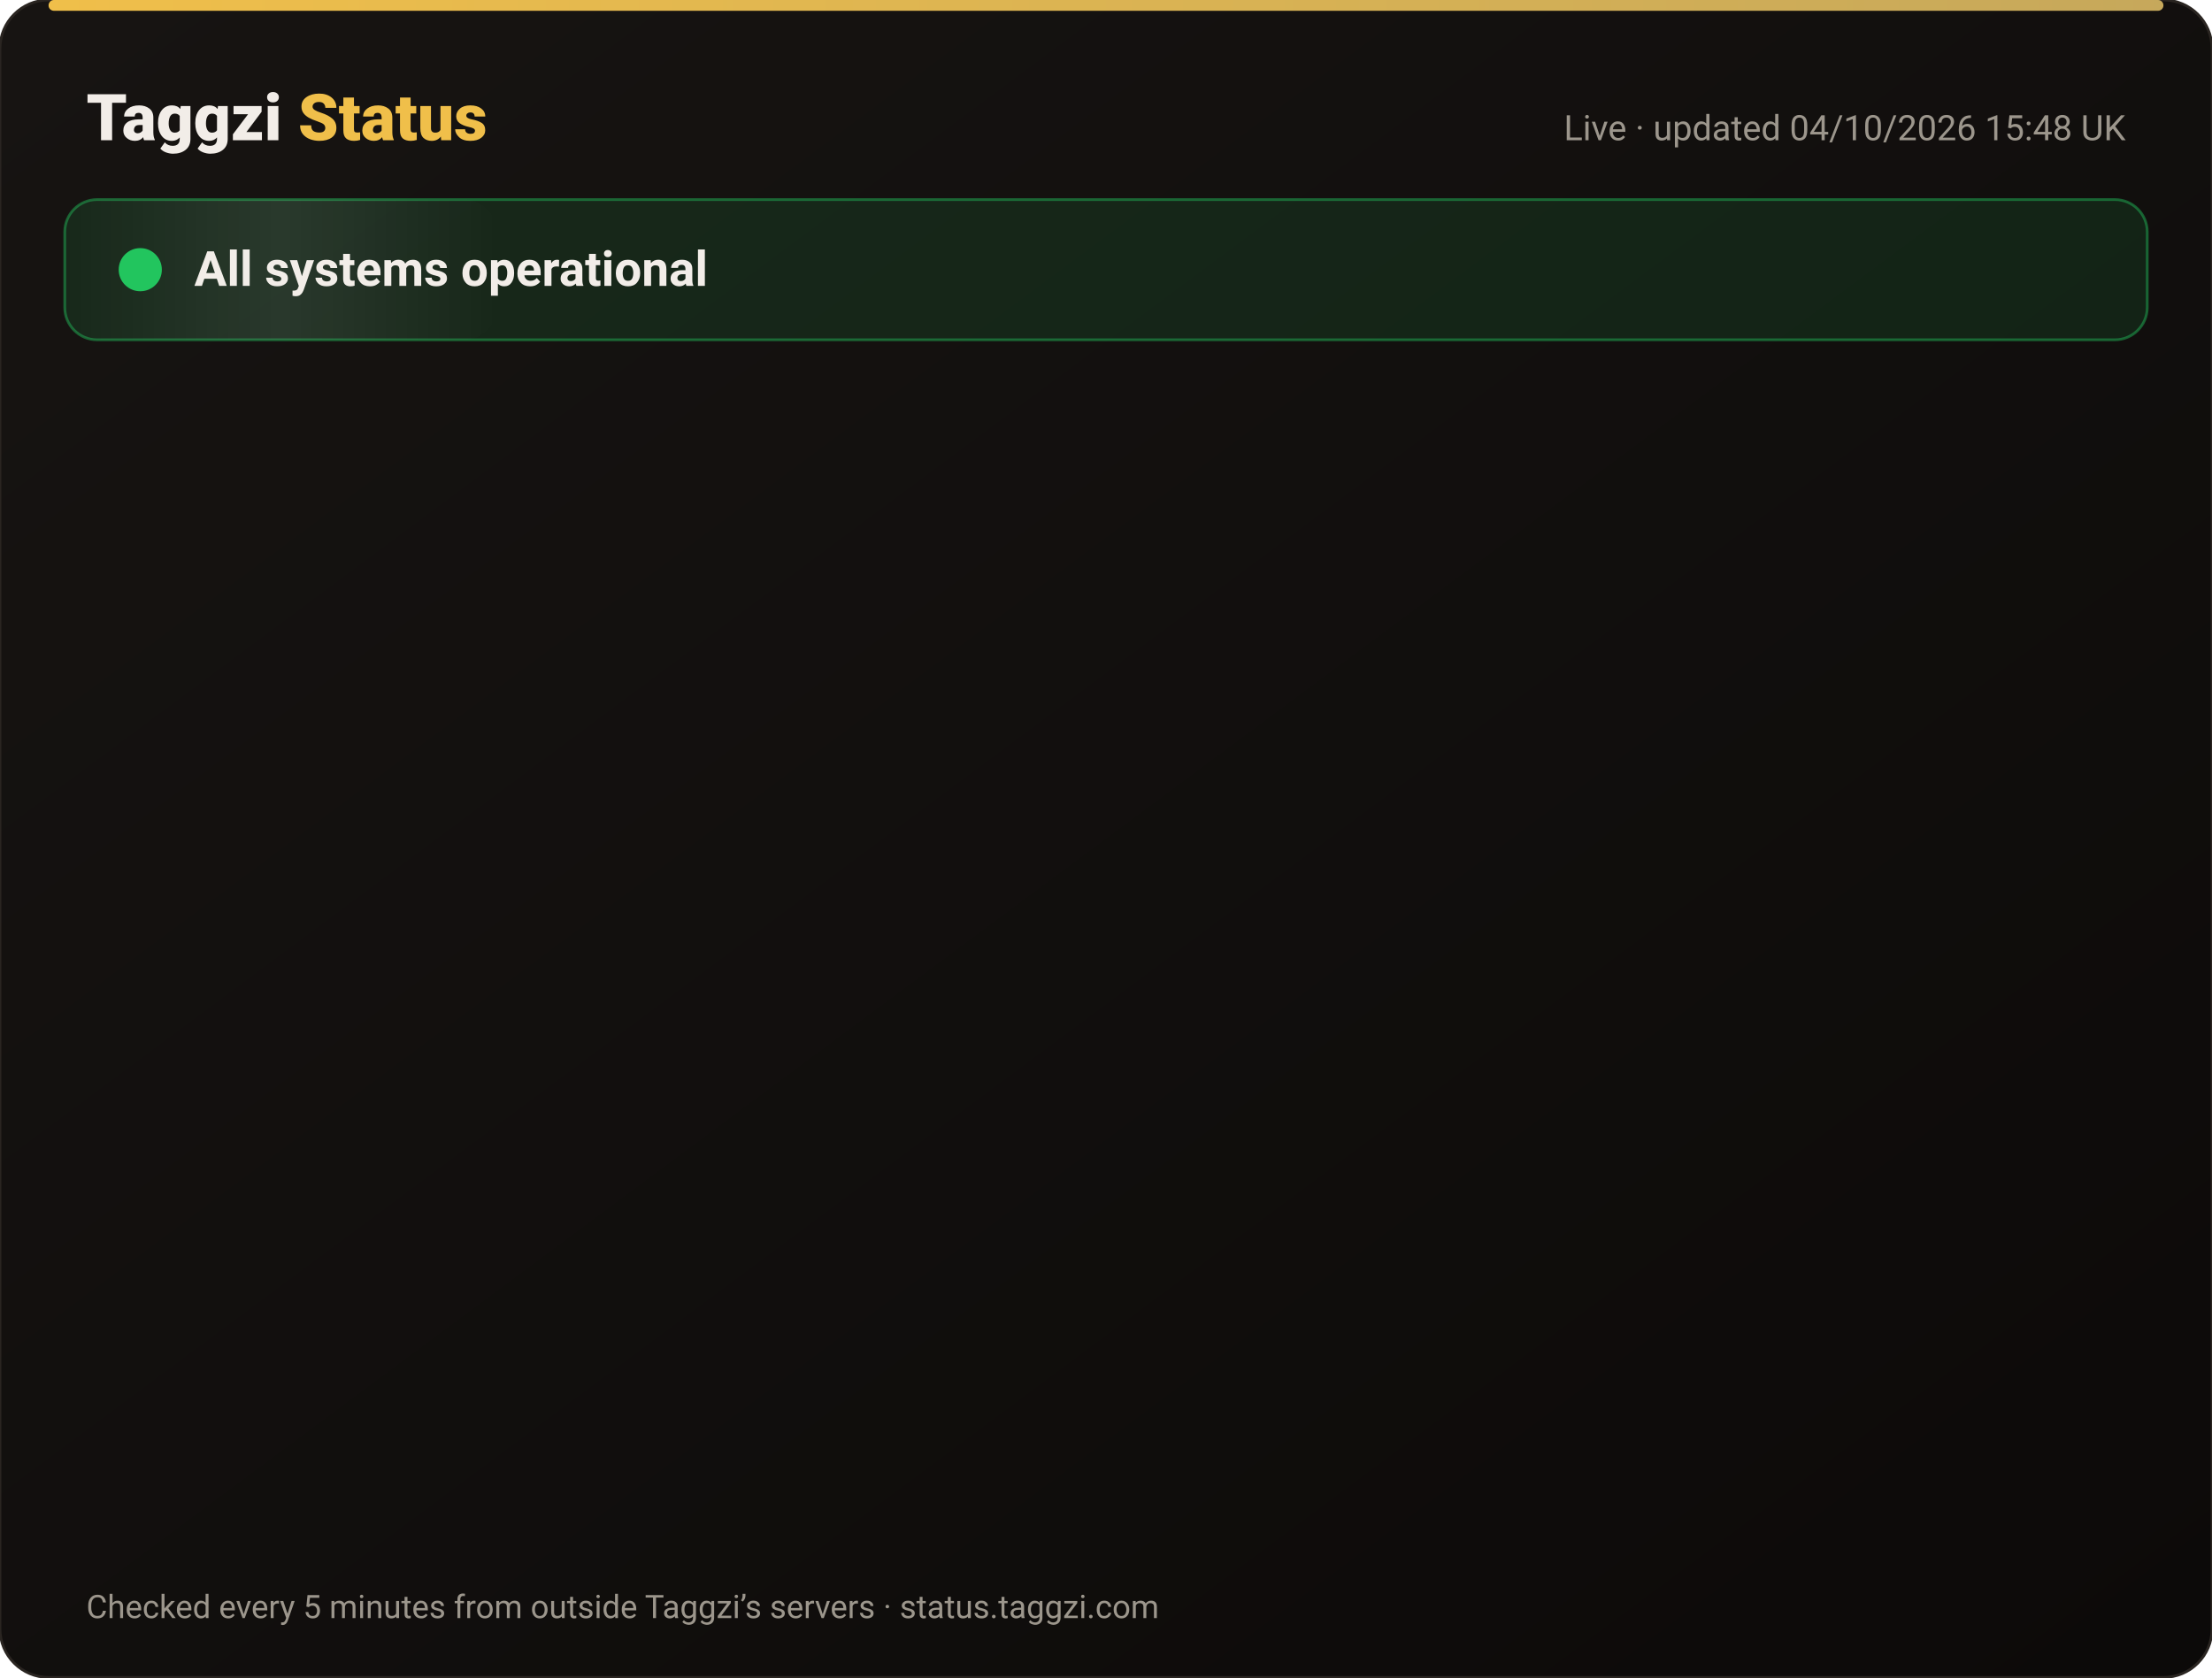
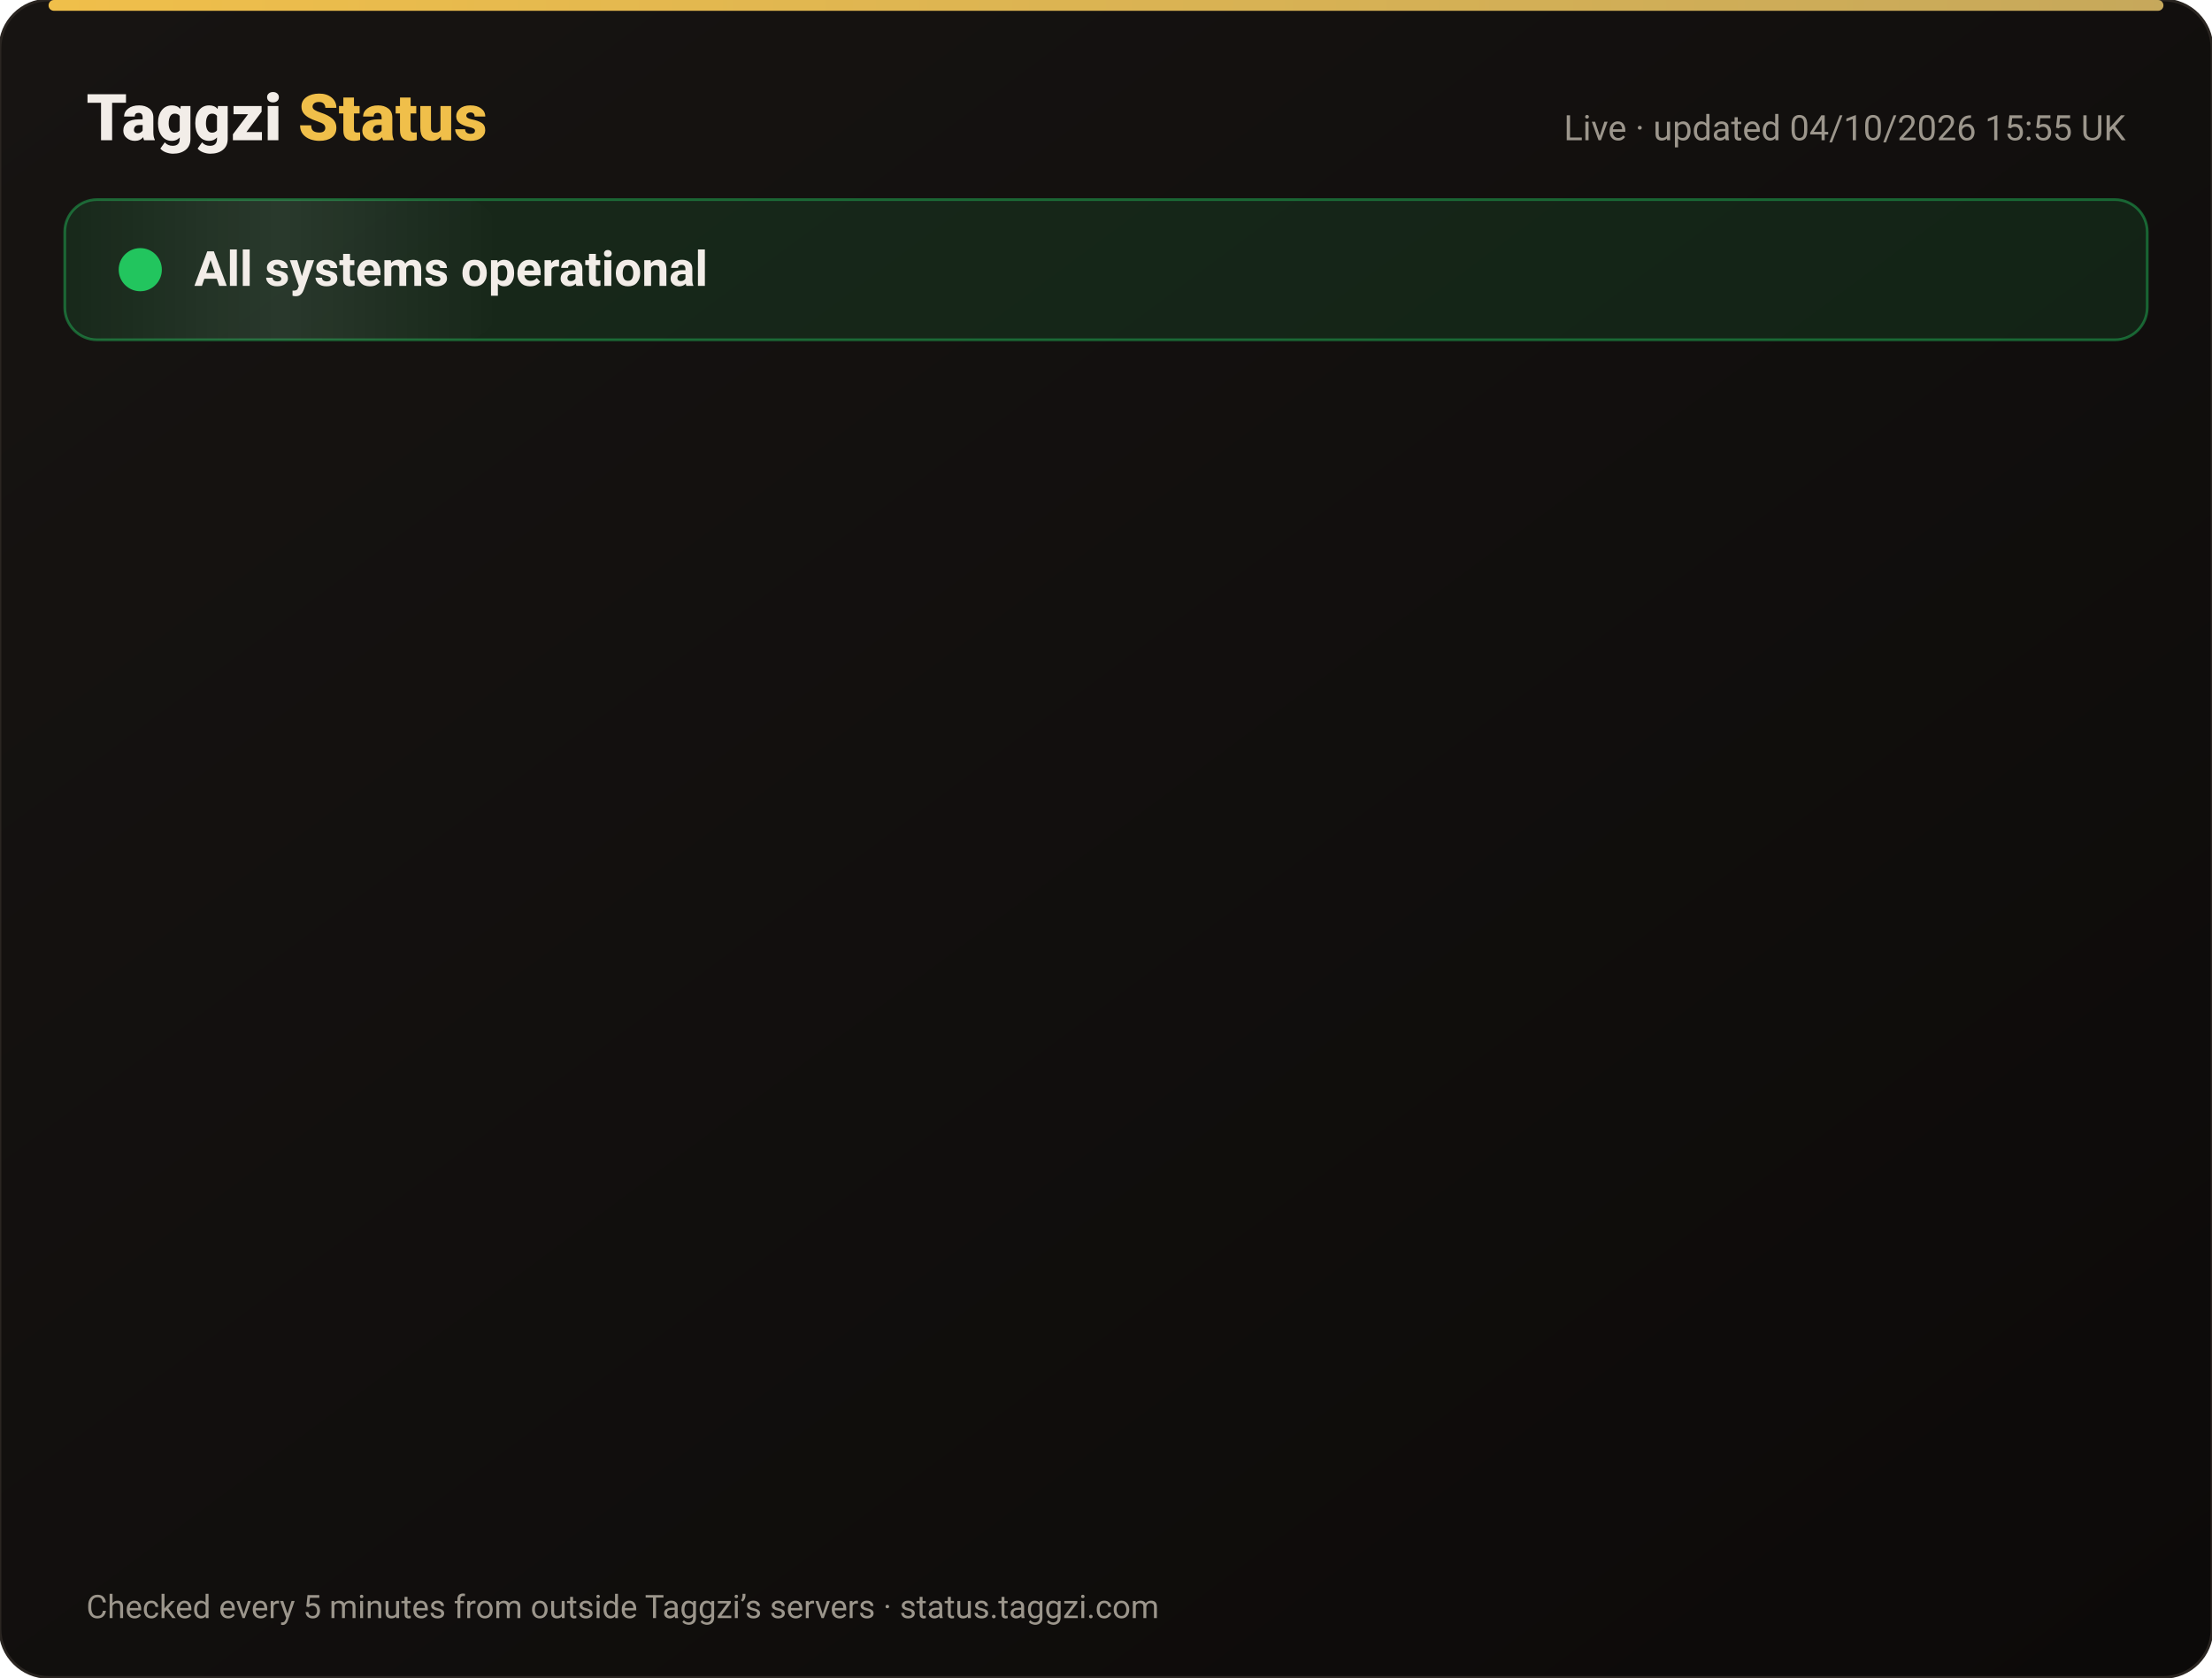
<svg xmlns="http://www.w3.org/2000/svg" width="820" height="622" viewBox="0 0 820 622" font-family="-apple-system,Segoe UI,Roboto,Helvetica,Arial,sans-serif">
  <defs>
    <linearGradient id="bg" x1="0" y1="0" x2="1" y2="1">
      <stop offset="0" stop-color="#171412" />
      <stop offset="1" stop-color="#0C0A09" />
    </linearGradient>
    <linearGradient id="gold" x1="0" x2="1">
      <stop offset="0" stop-color="#F0BF4A" />
      <stop offset="1" stop-color="#c6a85b" />
    </linearGradient>
    <linearGradient id="shine" x1="0" x2="1">
      <stop offset="0" stop-color="#fff" stop-opacity="0" />
      <stop offset=".5" stop-color="#fff" stop-opacity=".08" />
      <stop offset="1" stop-color="#fff" stop-opacity="0" />
    </linearGradient>
  </defs>
  <rect width="820" height="622" rx="18" fill="url(#bg)" stroke="#2a2521" />
  <rect x="18" y="0" width="784" height="4" rx="2" fill="url(#gold)" />
  <text x="32" y="52" font-size="24" font-weight="800" fill="#F2EDE8">Taggzi <tspan fill="#F0BF4A">Status</tspan>
  </text>
-   <text x="788" y="52" font-size="13" fill="#9C968C" text-anchor="end">Live · updated 04/10/2026 15:48 UK</text>
+   <text x="788" y="52" font-size="13" fill="#9C968C" text-anchor="end">Live · updated 04/10/2026 15:55 UK</text>
  <rect x="24" y="74" width="772" height="52" rx="12" fill="#22c55e" fill-opacity=".12" stroke="#22c55e" stroke-opacity=".45" />
  <rect x="24" y="74" width="160" height="52" rx="12" fill="url(#shine)">
    <animate attributeName="x" from="-160" to="820" dur="4s" repeatCount="indefinite" />
  </rect>
  <circle cx="52" cy="100" r="7" fill="#22c55e" />
  <circle cx="52" cy="100" r="7" fill="none" stroke="#22c55e" stroke-width="2">
    <animate attributeName="r" values="7;15;7" dur="2s" repeatCount="indefinite" />
    <animate attributeName="opacity" values=".9;0;.9" dur="2s" repeatCount="indefinite" />
  </circle>
  <text x="72" y="106" font-size="18" font-weight="700" fill="#F2EDE8">All systems operational</text>
  <g opacity="0">
    <animate attributeName="opacity" from="0" to="1" begin="0.00s" dur=".6s" fill="freeze" />
    <line x1="32" y1="188" x2="788" y2="188" stroke="#2a2521" />
    <circle cx="44" cy="166" r="6" fill="#22c55e">
      <animate attributeName="opacity" values="1;.45;1" dur="2.4s" begin="0.00s" repeatCount="indefinite" />
    </circle>
    <text x="62" y="171" font-size="15" font-weight="650" fill="#F2EDE8">Website</text>
    <text x="630" y="171" font-size="13" fill="#9C968C" text-anchor="end">100.00% uptime</text>
    <rect x="648" y="154" width="140" height="24" rx="12" fill="#22c55e" fill-opacity=".14" stroke="#22c55e" stroke-opacity=".5" />
    <text x="718" y="171" font-size="12" font-weight="700" fill="#22c55e" text-anchor="middle">Operational</text>
  </g>
  <g opacity="0">
    <animate attributeName="opacity" from="0" to="1" begin="0.15s" dur=".6s" fill="freeze" />
    <line x1="32" y1="234" x2="788" y2="234" stroke="#2a2521" />
    <circle cx="44" cy="212" r="6" fill="#22c55e">
      <animate attributeName="opacity" values="1;.45;1" dur="2.4s" begin="0.15s" repeatCount="indefinite" />
    </circle>
    <text x="62" y="217" font-size="15" font-weight="650" fill="#F2EDE8">Tag scans</text>
    <text x="630" y="217" font-size="13" fill="#9C968C" text-anchor="end">100.00% uptime</text>
    <rect x="648" y="200" width="140" height="24" rx="12" fill="#22c55e" fill-opacity=".14" stroke="#22c55e" stroke-opacity=".5" />
    <text x="718" y="217" font-size="12" font-weight="700" fill="#22c55e" text-anchor="middle">Operational</text>
  </g>
  <g opacity="0">
    <animate attributeName="opacity" from="0" to="1" begin="0.30s" dur=".6s" fill="freeze" />
    <line x1="32" y1="280" x2="788" y2="280" stroke="#2a2521" />
    <circle cx="44" cy="258" r="6" fill="#22c55e">
      <animate attributeName="opacity" values="1;.45;1" dur="2.4s" begin="0.30s" repeatCount="indefinite" />
    </circle>
    <text x="62" y="263" font-size="15" font-weight="650" fill="#F2EDE8">Manual tag lookup</text>
    <text x="630" y="263" font-size="13" fill="#9C968C" text-anchor="end">100.00% uptime</text>
    <rect x="648" y="246" width="140" height="24" rx="12" fill="#22c55e" fill-opacity=".14" stroke="#22c55e" stroke-opacity=".5" />
    <text x="718" y="263" font-size="12" font-weight="700" fill="#22c55e" text-anchor="middle">Operational</text>
  </g>
  <g opacity="0">
    <animate attributeName="opacity" from="0" to="1" begin="0.45s" dur=".6s" fill="freeze" />
    <line x1="32" y1="326" x2="788" y2="326" stroke="#2a2521" />
    <circle cx="44" cy="304" r="6" fill="#22c55e">
      <animate attributeName="opacity" values="1;.45;1" dur="2.4s" begin="0.45s" repeatCount="indefinite" />
    </circle>
    <text x="62" y="309" font-size="15" font-weight="650" fill="#F2EDE8">App &amp; login</text>
    <text x="630" y="309" font-size="13" fill="#9C968C" text-anchor="end">100.00% uptime</text>
    <rect x="648" y="292" width="140" height="24" rx="12" fill="#22c55e" fill-opacity=".14" stroke="#22c55e" stroke-opacity=".5" />
    <text x="718" y="309" font-size="12" font-weight="700" fill="#22c55e" text-anchor="middle">Operational</text>
  </g>
  <g opacity="0">
    <animate attributeName="opacity" from="0" to="1" begin="0.60s" dur=".6s" fill="freeze" />
    <line x1="32" y1="372" x2="788" y2="372" stroke="#2a2521" />
    <circle cx="44" cy="350" r="6" fill="#22c55e">
      <animate attributeName="opacity" values="1;.45;1" dur="2.4s" begin="0.60s" repeatCount="indefinite" />
    </circle>
    <text x="62" y="355" font-size="15" font-weight="650" fill="#F2EDE8">Community alerts</text>
    <text x="630" y="355" font-size="13" fill="#9C968C" text-anchor="end">100.00% uptime</text>
    <rect x="648" y="338" width="140" height="24" rx="12" fill="#22c55e" fill-opacity=".14" stroke="#22c55e" stroke-opacity=".5" />
    <text x="718" y="355" font-size="12" font-weight="700" fill="#22c55e" text-anchor="middle">Operational</text>
  </g>
  <g opacity="0">
    <animate attributeName="opacity" from="0" to="1" begin="0.75s" dur=".6s" fill="freeze" />
    <line x1="32" y1="418" x2="788" y2="418" stroke="#2a2521" />
    <circle cx="44" cy="396" r="6" fill="#22c55e">
      <animate attributeName="opacity" values="1;.45;1" dur="2.4s" begin="0.75s" repeatCount="indefinite" />
    </circle>
    <text x="62" y="401" font-size="15" font-weight="650" fill="#F2EDE8">Private calling</text>
    <text x="630" y="401" font-size="13" fill="#9C968C" text-anchor="end">100.00% uptime</text>
    <rect x="648" y="384" width="140" height="24" rx="12" fill="#22c55e" fill-opacity=".14" stroke="#22c55e" stroke-opacity=".5" />
    <text x="718" y="401" font-size="12" font-weight="700" fill="#22c55e" text-anchor="middle">Operational</text>
  </g>
  <g opacity="0">
    <animate attributeName="opacity" from="0" to="1" begin="0.90s" dur=".6s" fill="freeze" />
    <line x1="32" y1="464" x2="788" y2="464" stroke="#2a2521" />
    <circle cx="44" cy="442" r="6" fill="#22c55e">
      <animate attributeName="opacity" values="1;.45;1" dur="2.4s" begin="0.90s" repeatCount="indefinite" />
    </circle>
    <text x="62" y="447" font-size="15" font-weight="650" fill="#F2EDE8">Payments</text>
    <text x="630" y="447" font-size="13" fill="#9C968C" text-anchor="end">100.00% uptime</text>
    <rect x="648" y="430" width="140" height="24" rx="12" fill="#22c55e" fill-opacity=".14" stroke="#22c55e" stroke-opacity=".5" />
    <text x="718" y="447" font-size="12" font-weight="700" fill="#22c55e" text-anchor="middle">Operational</text>
  </g>
  <g opacity="0">
    <animate attributeName="opacity" from="0" to="1" begin="1.05s" dur=".6s" fill="freeze" />
    <line x1="32" y1="510" x2="788" y2="510" stroke="#2a2521" />
    <circle cx="44" cy="488" r="6" fill="#22c55e">
      <animate attributeName="opacity" values="1;.45;1" dur="2.4s" begin="1.05s" repeatCount="indefinite" />
    </circle>
    <text x="62" y="493" font-size="15" font-weight="650" fill="#F2EDE8">Email &amp; support</text>
    <text x="630" y="493" font-size="13" fill="#9C968C" text-anchor="end">100.00% uptime</text>
    <rect x="648" y="476" width="140" height="24" rx="12" fill="#22c55e" fill-opacity=".14" stroke="#22c55e" stroke-opacity=".5" />
    <text x="718" y="493" font-size="12" font-weight="700" fill="#22c55e" text-anchor="middle">Operational</text>
  </g>
  <g opacity="0">
    <animate attributeName="opacity" from="0" to="1" begin="1.20s" dur=".6s" fill="freeze" />
    <line x1="32" y1="556" x2="788" y2="556" stroke="#2a2521" />
    <circle cx="44" cy="534" r="6" fill="#22c55e">
      <animate attributeName="opacity" values="1;.45;1" dur="2.4s" begin="1.20s" repeatCount="indefinite" />
    </circle>
    <text x="62" y="539" font-size="15" font-weight="650" fill="#F2EDE8">Secure connection (SSL)</text>
    <text x="630" y="539" font-size="13" fill="#9C968C" text-anchor="end">100.00% uptime</text>
    <rect x="648" y="522" width="140" height="24" rx="12" fill="#22c55e" fill-opacity=".14" stroke="#22c55e" stroke-opacity=".5" />
    <text x="718" y="539" font-size="12" font-weight="700" fill="#22c55e" text-anchor="middle">Operational</text>
  </g>
  <text x="32" y="600" font-size="12" fill="#9C968C">Checked every 5 minutes from outside Taggzi’s servers · status.taggzi.com</text>
</svg>
